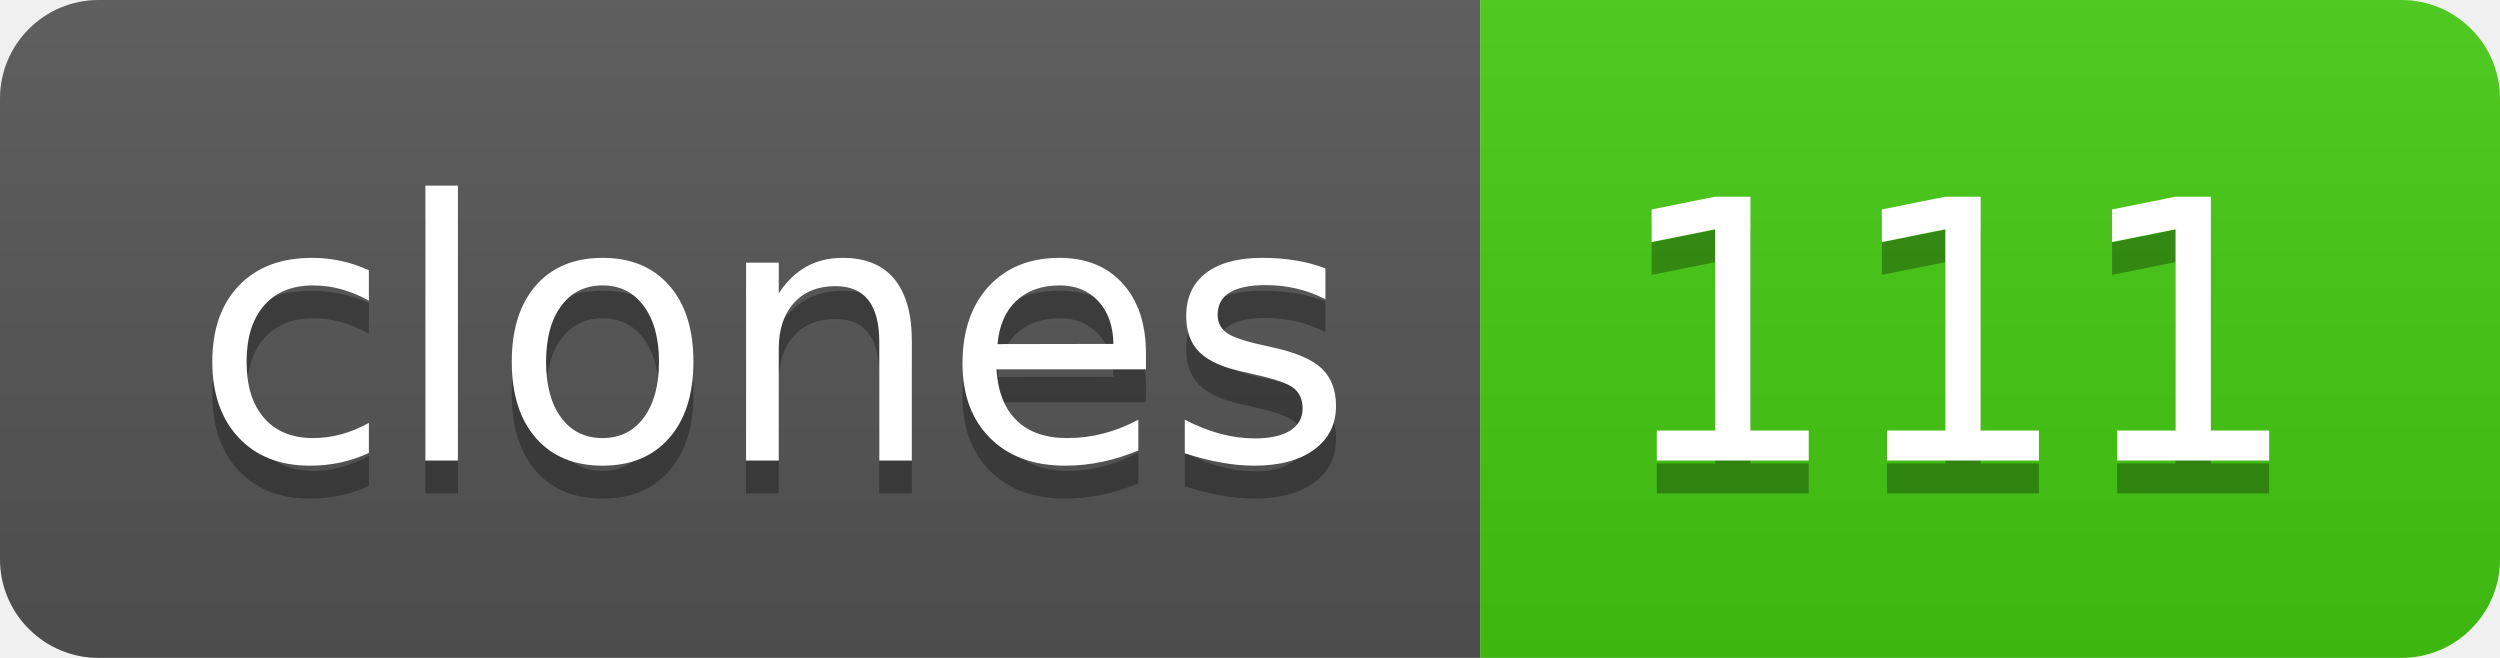
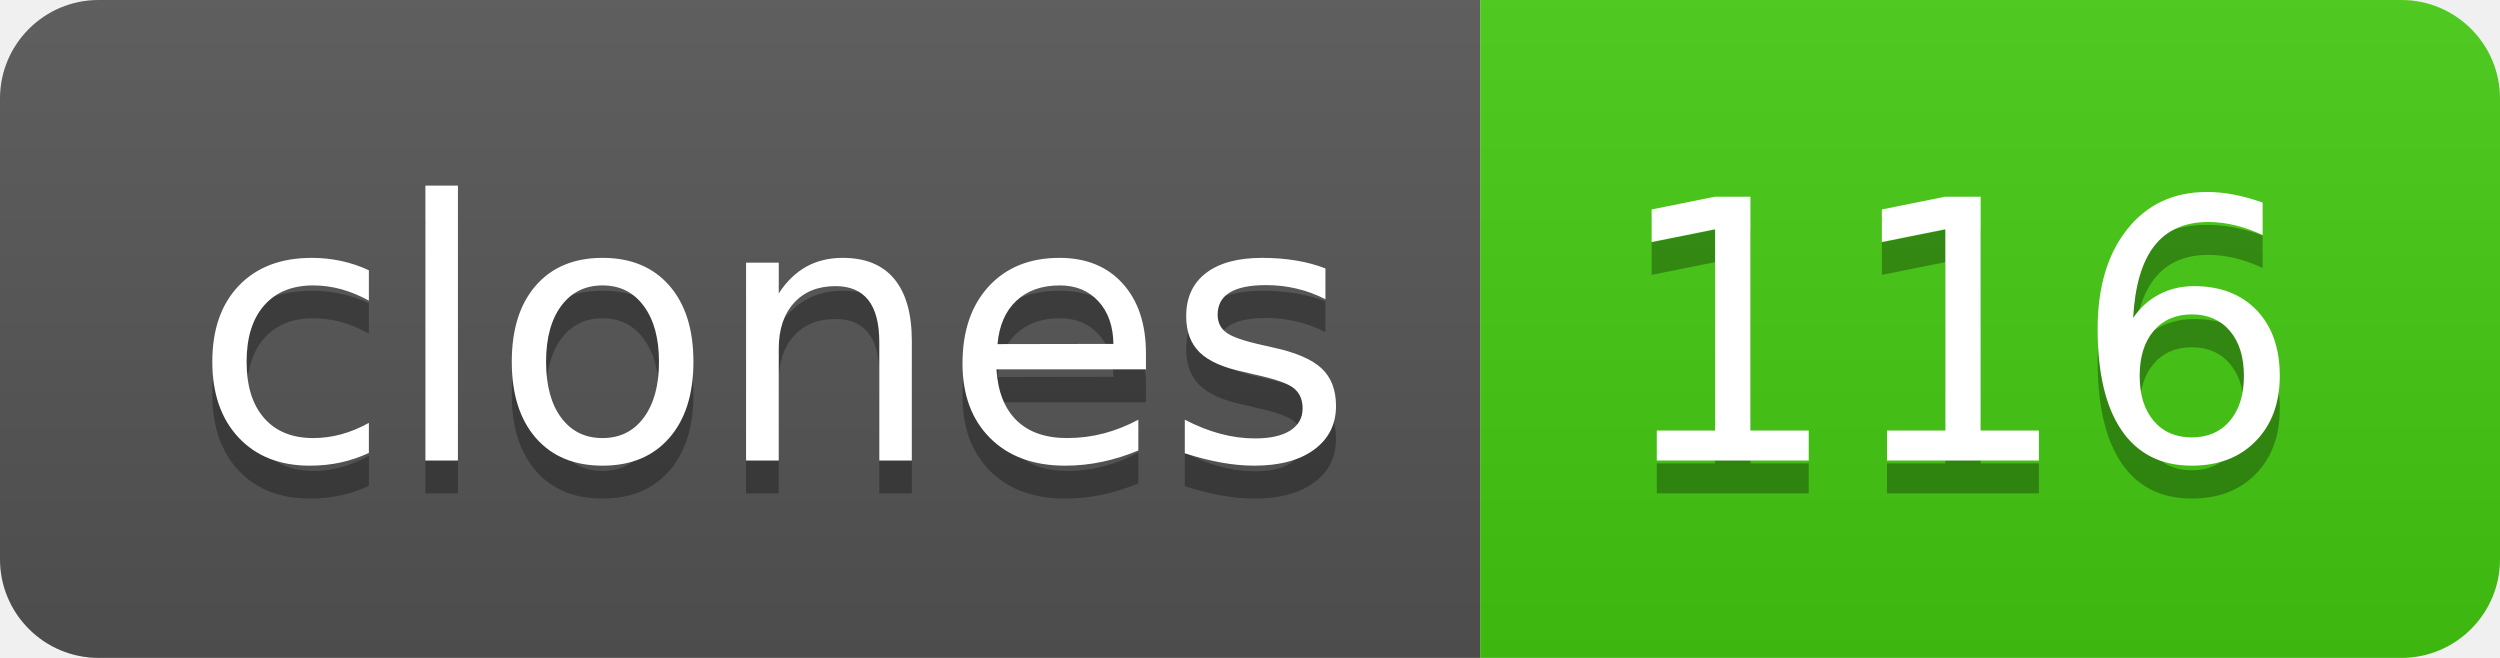
- <svg xmlns="http://www.w3.org/2000/svg" width="76" height="20" role="img" aria-label="clones: 111">
+ <svg xmlns="http://www.w3.org/2000/svg" width="76" height="20" role="img" aria-label="clones: 116">
  <linearGradient id="s" x2="0" y2="100%">
    <stop offset="0" stop-color="#bbb" stop-opacity=".1" />
    <stop offset="1" stop-opacity=".1" />
  </linearGradient>
  <clipPath id="r">
    <rect width="76" height="20" rx="3" fill="#fff" />
  </clipPath>
  <g clip-path="url(#r)">
    <rect width="45" height="20" fill="#555" />
    <rect x="45" width="31" height="20" fill="#4c1" />
    <rect width="76" height="20" fill="url(#s)" />
  </g>
  <g fill="#fff" text-anchor="middle" font-family="Verdana,Geneva,DejaVu Sans,sans-serif" text-rendering="geometricPrecision" font-size="110">
    <text aria-hidden="true" x="235" y="150" fill="#010101" fill-opacity=".3" transform="scale(.1)" textLength="350">clones</text>
    <text x="235" y="140" transform="scale(.1)" fill="#fff" textLength="350">clones</text>
-     <text aria-hidden="true" x="595" y="150" fill="#010101" fill-opacity=".3" transform="scale(.1)" textLength="210">111</text>
-     <text x="595" y="140" transform="scale(.1)" fill="#fff" textLength="210">111</text>
+     <text aria-hidden="true" x="595" y="150" fill="#010101" fill-opacity=".3" transform="scale(.1)" textLength="210">116</text>
+     <text x="595" y="140" transform="scale(.1)" fill="#fff" textLength="210">116</text>
  </g>
</svg>
